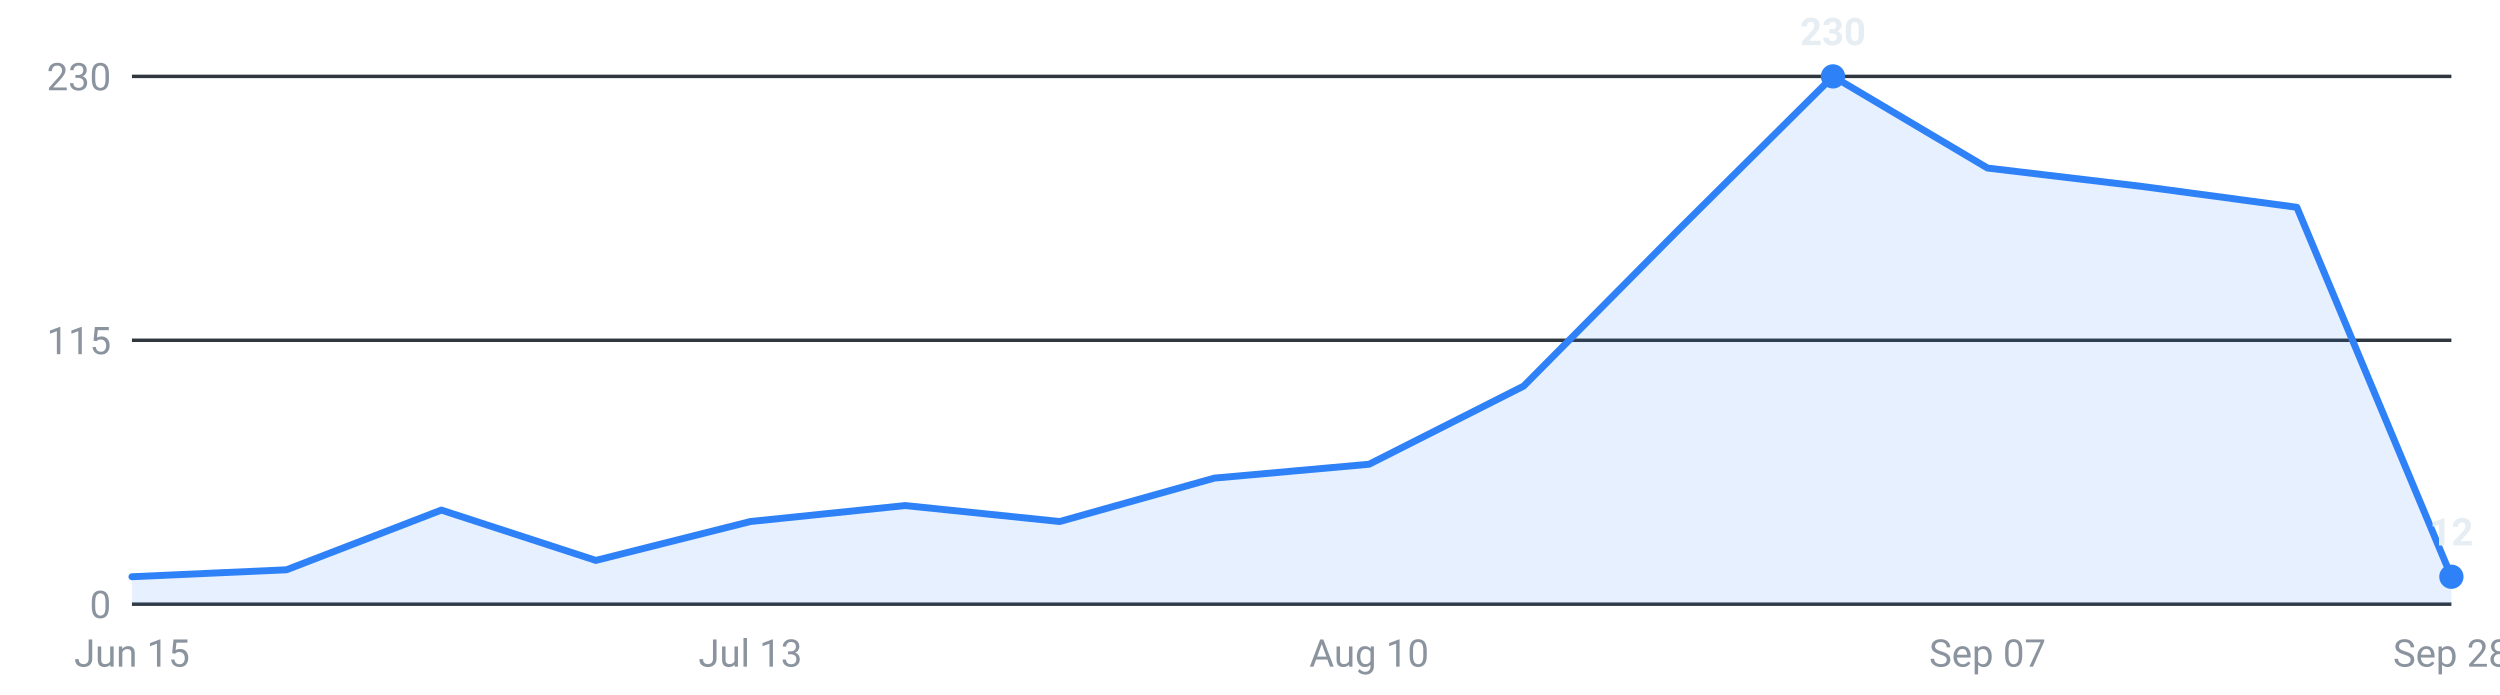
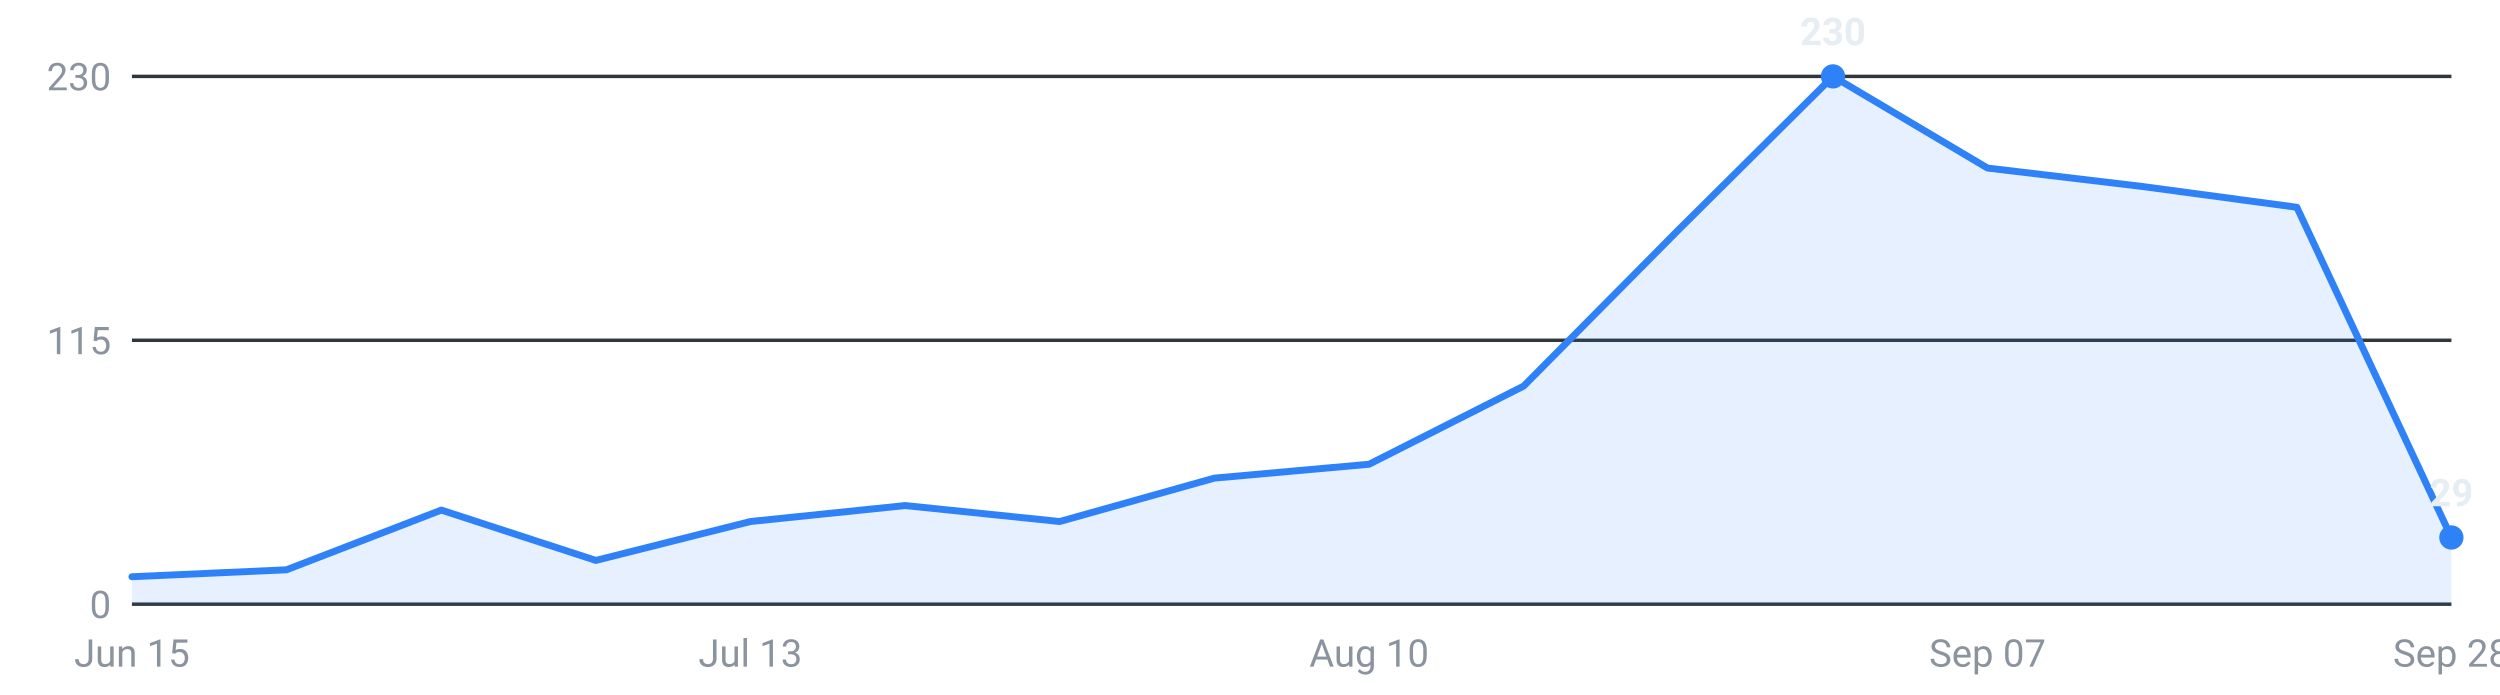
<svg xmlns="http://www.w3.org/2000/svg" viewBox="0 0 720 200" width="720" height="200" role="img" aria-label="Internships posted per week, last 16 weeks">
  <g font-family="-apple-system,Segoe UI,Roboto,sans-serif" font-size="11">
    <line x1="38" y1="174.0" x2="706" y2="174.0" stroke="#30363d" stroke-width="1" />
    <text x="32" y="178.0" text-anchor="end" fill="#8b949e">0</text>
    <line x1="38" y1="98.0" x2="706" y2="98.0" stroke="#30363d" stroke-width="1" />
    <text x="32" y="102.0" text-anchor="end" fill="#8b949e">115</text>
    <line x1="38" y1="22.0" x2="706" y2="22.0" stroke="#30363d" stroke-width="1" />
    <text x="32" y="26.0" text-anchor="end" fill="#8b949e">230</text>
-     <path d="M38.0,174 L38.0,166.1 L82.5,164.1 L127.1,146.9 L171.6,161.4 L216.1,150.2 L260.7,145.6 L305.2,150.2 L349.7,137.7 L394.3,133.7 L438.8,111.2 L483.3,66.3 L527.9,22.0 L572.4,48.4 L616.9,53.7 L661.5,59.7 L706.0,166.1 L706.0,174 Z" fill="#2f81f7" fill-opacity="0.12" />
-     <polyline points="38.0,166.1 82.5,164.1 127.1,146.9 171.6,161.4 216.1,150.2 260.7,145.6 305.2,150.2 349.7,137.7 394.3,133.7 438.8,111.2 483.3,66.3 527.9,22.0 572.4,48.4 616.9,53.7 661.5,59.7 706.0,166.1" fill="none" stroke="#2f81f7" stroke-width="2" stroke-linejoin="round" stroke-linecap="round" />
+     <path d="M38.0,174 L38.0,166.1 L82.5,164.1 L127.1,146.9 L171.6,161.4 L216.1,150.2 L260.7,145.6 L305.2,150.2 L349.7,137.7 L394.3,133.7 L438.8,111.2 L483.3,66.3 L527.9,22.0 L572.4,48.4 L616.9,53.7 L661.5,59.7 L706.0,154.8 L706.0,174 Z" fill="#2f81f7" fill-opacity="0.12" />
+     <polyline points="38.0,166.1 82.5,164.1 127.1,146.9 171.6,161.4 216.1,150.2 260.7,145.6 305.2,150.2 349.7,137.7 394.3,133.7 438.8,111.2 483.3,66.3 527.9,22.0 572.4,48.4 616.9,53.7 661.5,59.7 706.0,154.8" fill="none" stroke="#2f81f7" stroke-width="2" stroke-linejoin="round" stroke-linecap="round" />
    <circle cx="527.9" cy="22.0" r="3.5" fill="#2f81f7" />
    <text x="527.9" y="13.0" text-anchor="middle" fill="#e6edf3" font-weight="600">230</text>
-     <circle cx="706.0" cy="166.1" r="3.5" fill="#2f81f7" />
-     <text x="706.0" y="157.1" text-anchor="middle" fill="#e6edf3" font-weight="600">12</text>
+     <circle cx="706.0" cy="154.8" r="3.5" fill="#2f81f7" />
+     <text x="706.0" y="145.8" text-anchor="middle" fill="#e6edf3" font-weight="600">29</text>
    <text x="38.0" y="192" text-anchor="middle" fill="#8b949e">Jun 15</text>
    <text x="216.1" y="192" text-anchor="middle" fill="#8b949e">Jul 13</text>
    <text x="394.3" y="192" text-anchor="middle" fill="#8b949e">Aug 10</text>
    <text x="572.4" y="192" text-anchor="middle" fill="#8b949e">Sep 07</text>
    <text x="706.0" y="192" text-anchor="middle" fill="#8b949e">Sep 28</text>
  </g>
</svg>
